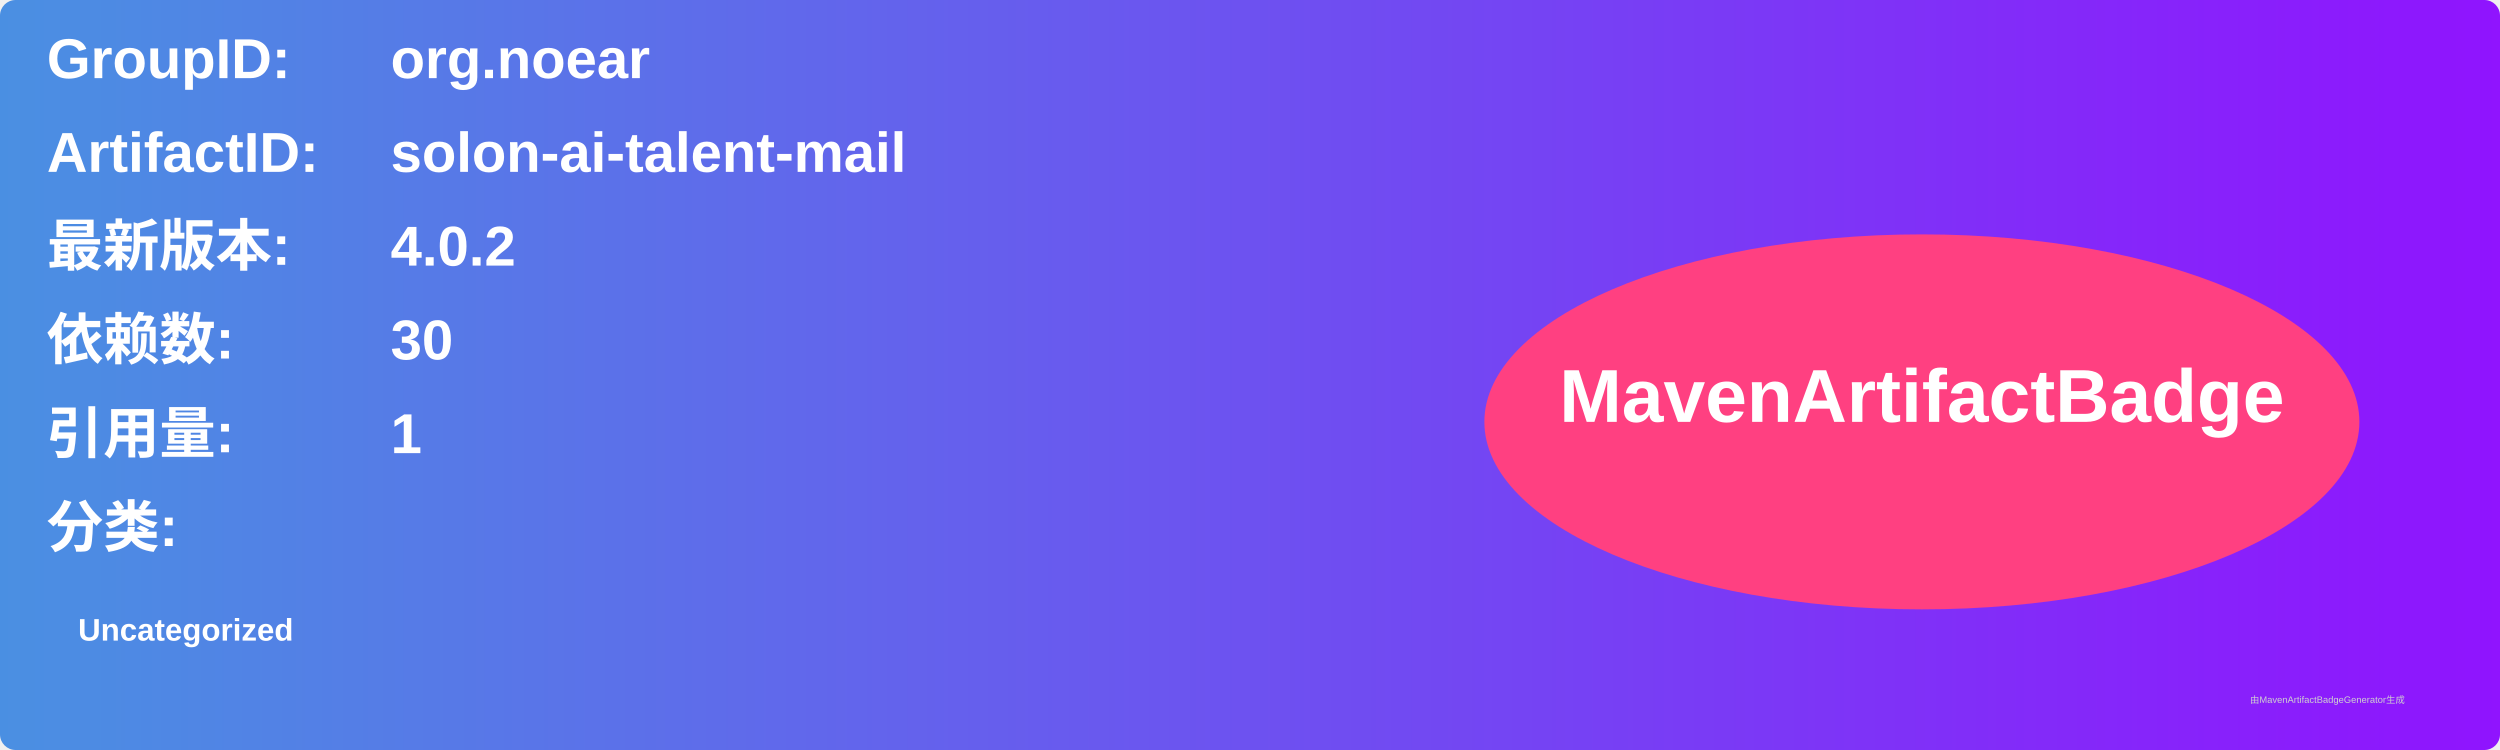
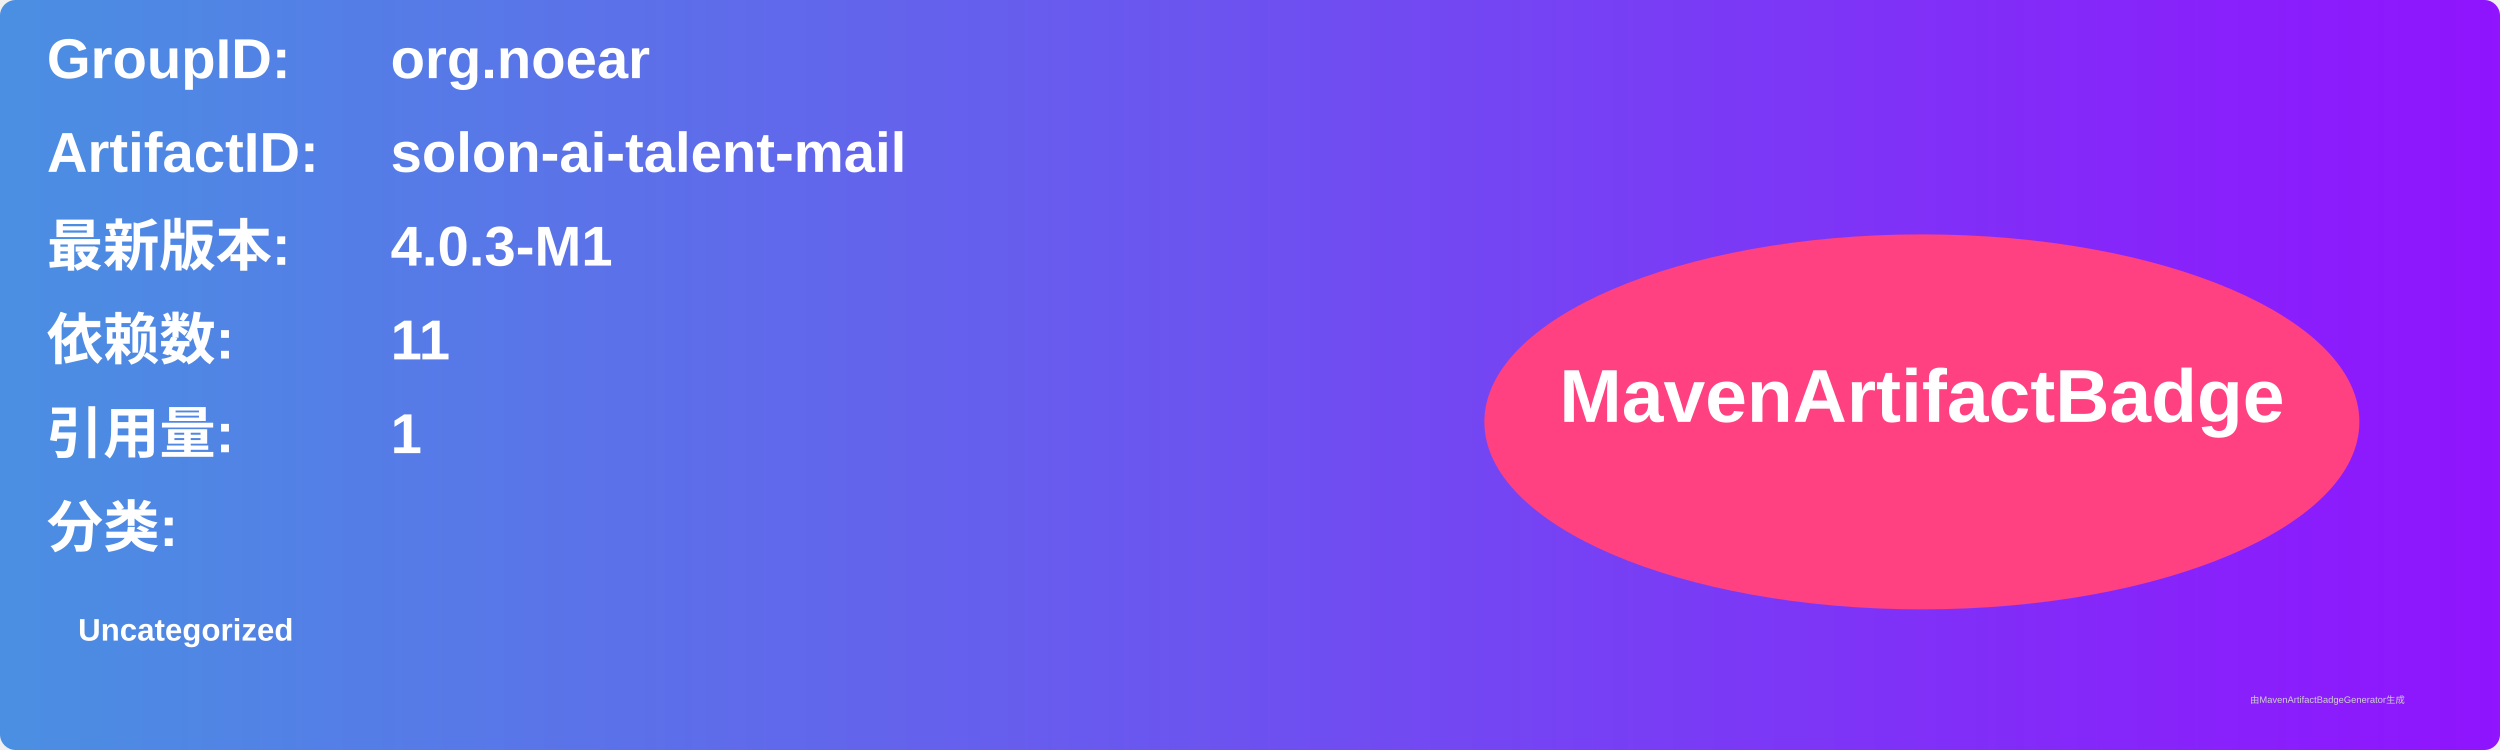
<svg xmlns="http://www.w3.org/2000/svg" width="800" height="240" viewBox="0 0 800 240">
  <linearGradient id="grad" x1="0%" y1="0%" x2="100%" y2="0%">
    <stop offset="0%" stop-color="#4a90e2" />
    <stop offset="100%" stop-color="#9013fe" />
  </linearGradient>
  <rect width="100%" height="100%" rx="5" ry="5" fill="url(#grad)" />
  <g transform="translate(15, 15)">
    <text x="0" y="10" font-family="Arial" font-size="18" fill="white" font-weight="bold" width="260">GroupID:</text>
    <text x="110" y="10" font-family="Arial" font-size="18" fill="white" font-weight="bold" width="460">org.noear</text>
    <text x="0" y="40" font-family="Arial" font-size="18" fill="white" font-weight="bold" width="260">ArtifactID:</text>
    <text x="110" y="40" font-family="Arial" font-size="18" fill="white" font-weight="bold" width="460">solon-ai-talent-mail</text>
    <text x="0" y="70" font-family="Arial" font-size="18" fill="white" font-weight="bold">最新版本:</text>
    <text x="110" y="70" font-family="Arial" font-size="18" fill="white" font-weight="bold">
-       <tspan font-weight="bold">4.0.2</tspan>
+       <tspan font-weight="bold">4.0.3-M1</tspan>
    </text>
    <text x="0" y="100" font-family="Arial" font-size="18" fill="white" font-weight="bold">依赖数: </text>
    <text x="110" y="100" font-family="Arial" font-size="18" fill="white">
-       <tspan font-weight="bold">30</tspan>
+       <tspan font-weight="bold">11</tspan>
    </text>
    <text x="0" y="130" font-family="Arial" font-size="18" fill="white" font-weight="bold">引用量: </text>
    <text x="110" y="130" font-family="Arial" font-size="18" fill="white">
      <tspan font-weight="bold">1</tspan>
    </text>
    <text x="0" y="160" font-family="Arial" font-size="18" fill="white" font-weight="bold">分类:</text>
    <text x="10" y="190" font-family="Arial" font-size="10" fill="white">
      <tspan font-weight="bold">Uncategorized</tspan>
    </text>
    <ellipse cx="600" cy="120" rx="140" ry="60" fill="#ff4081" />
    <text x="600" y="120" text-anchor="middle" font-family="Arial" font-size="24" fill="white" font-weight="bold">MavenArtifactBadge</text>
  </g>
  <text x="720" y="225" font-family="Arial" font-size="3" fill="#d0d0d0">由MavenArtifactBadgeGenerator生成</text>
</svg>
